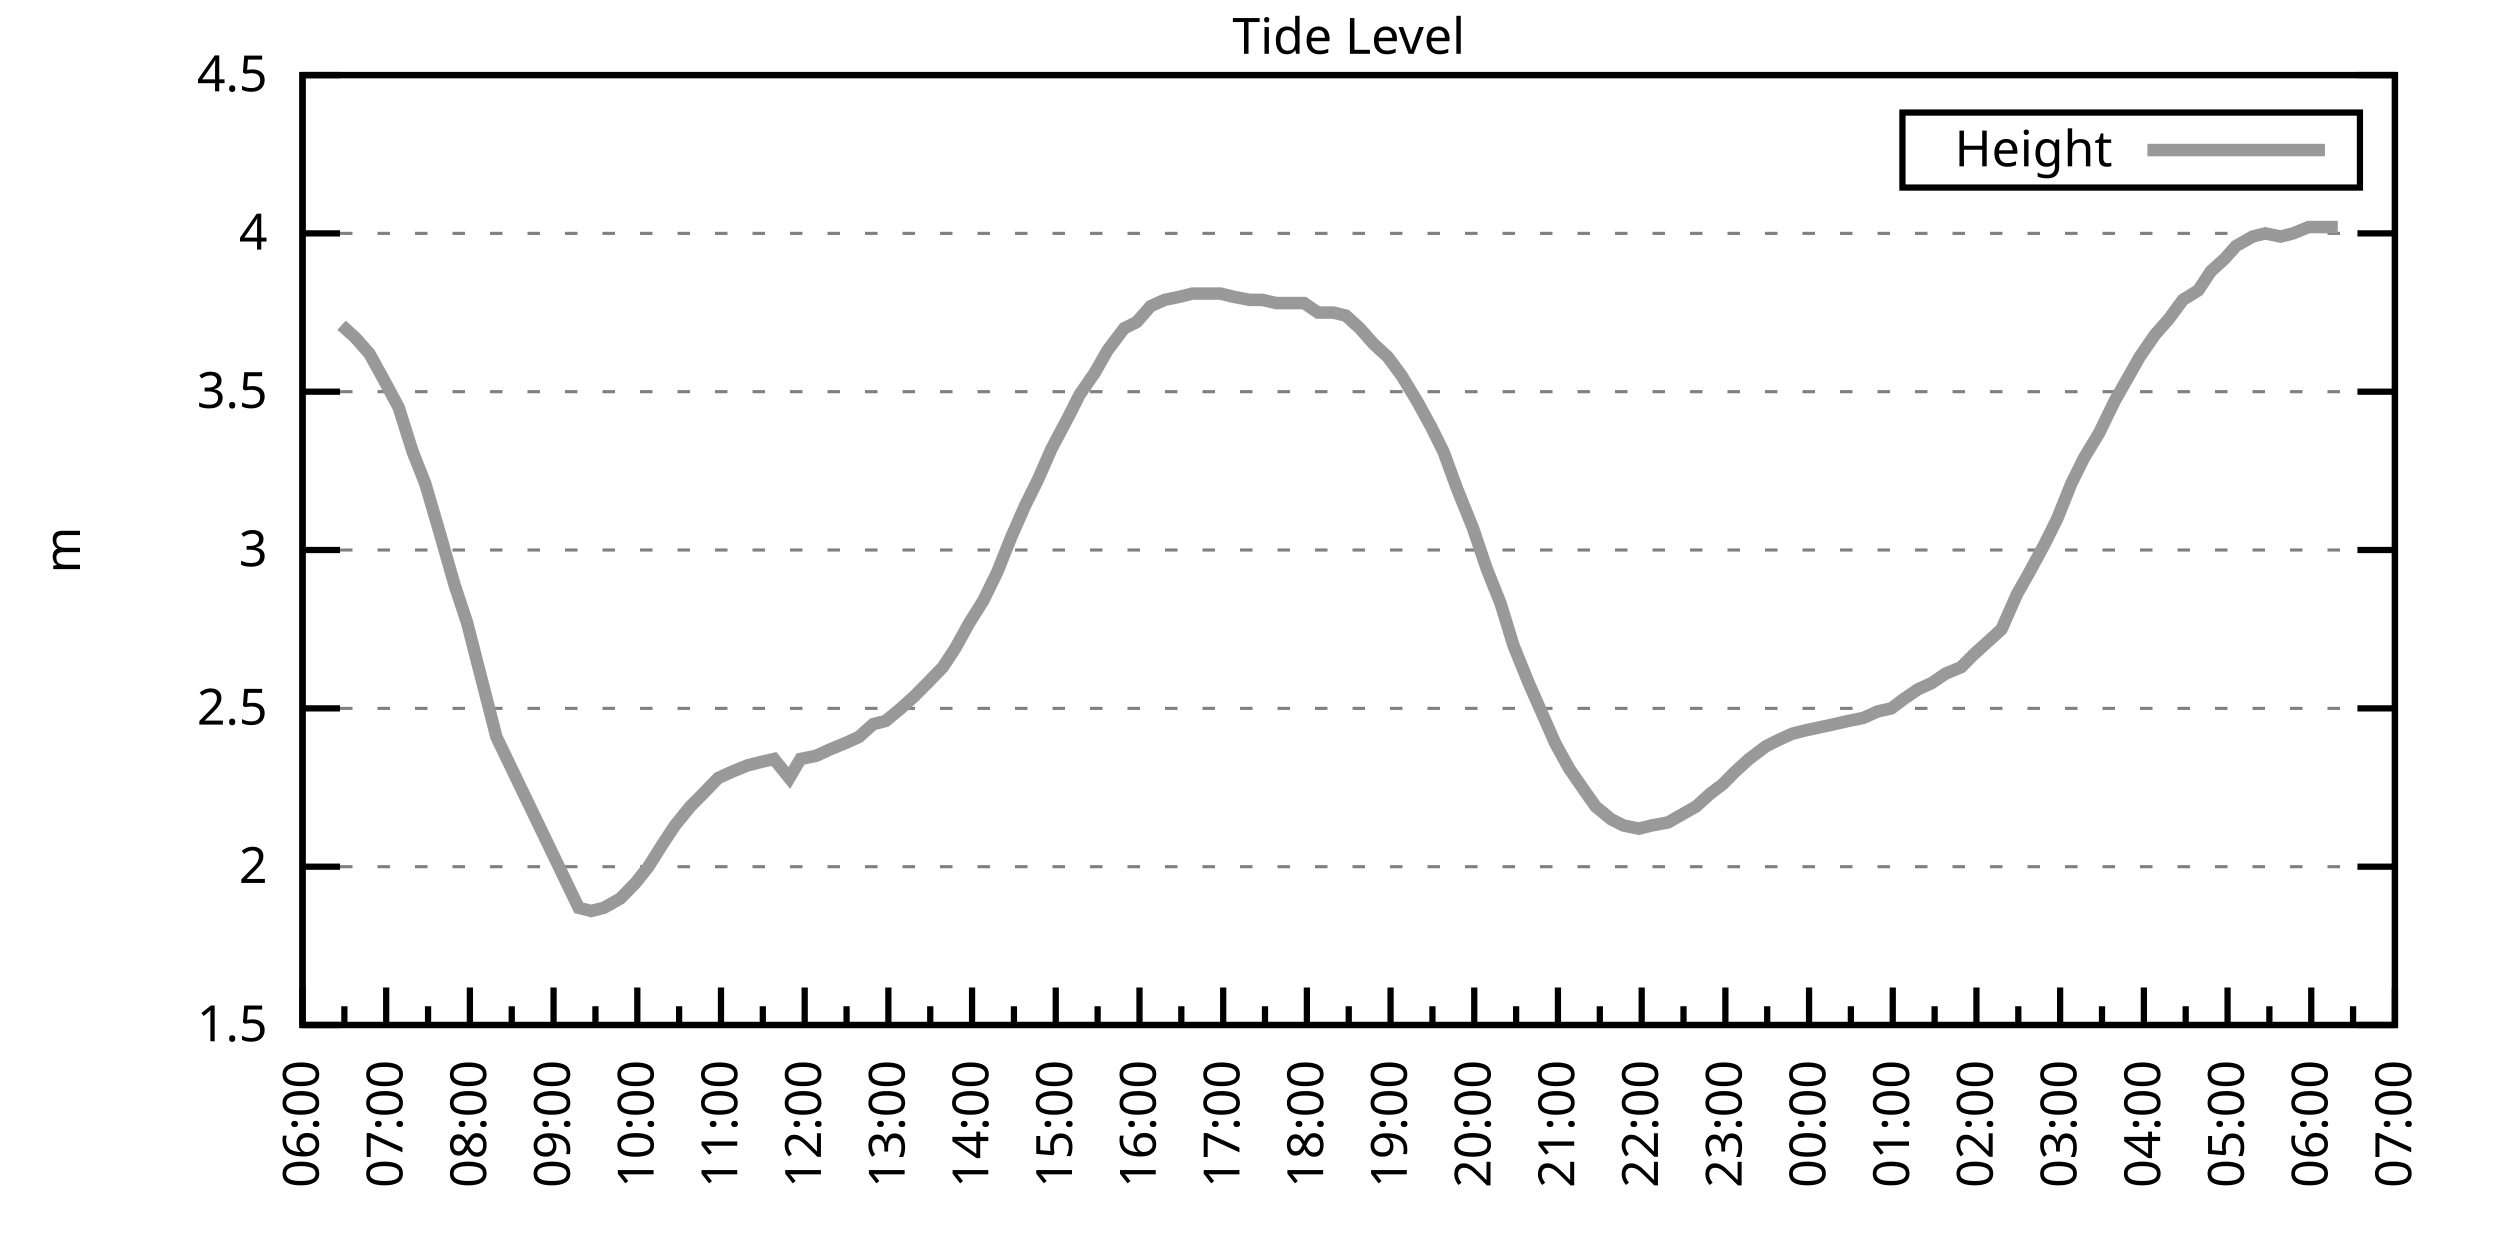
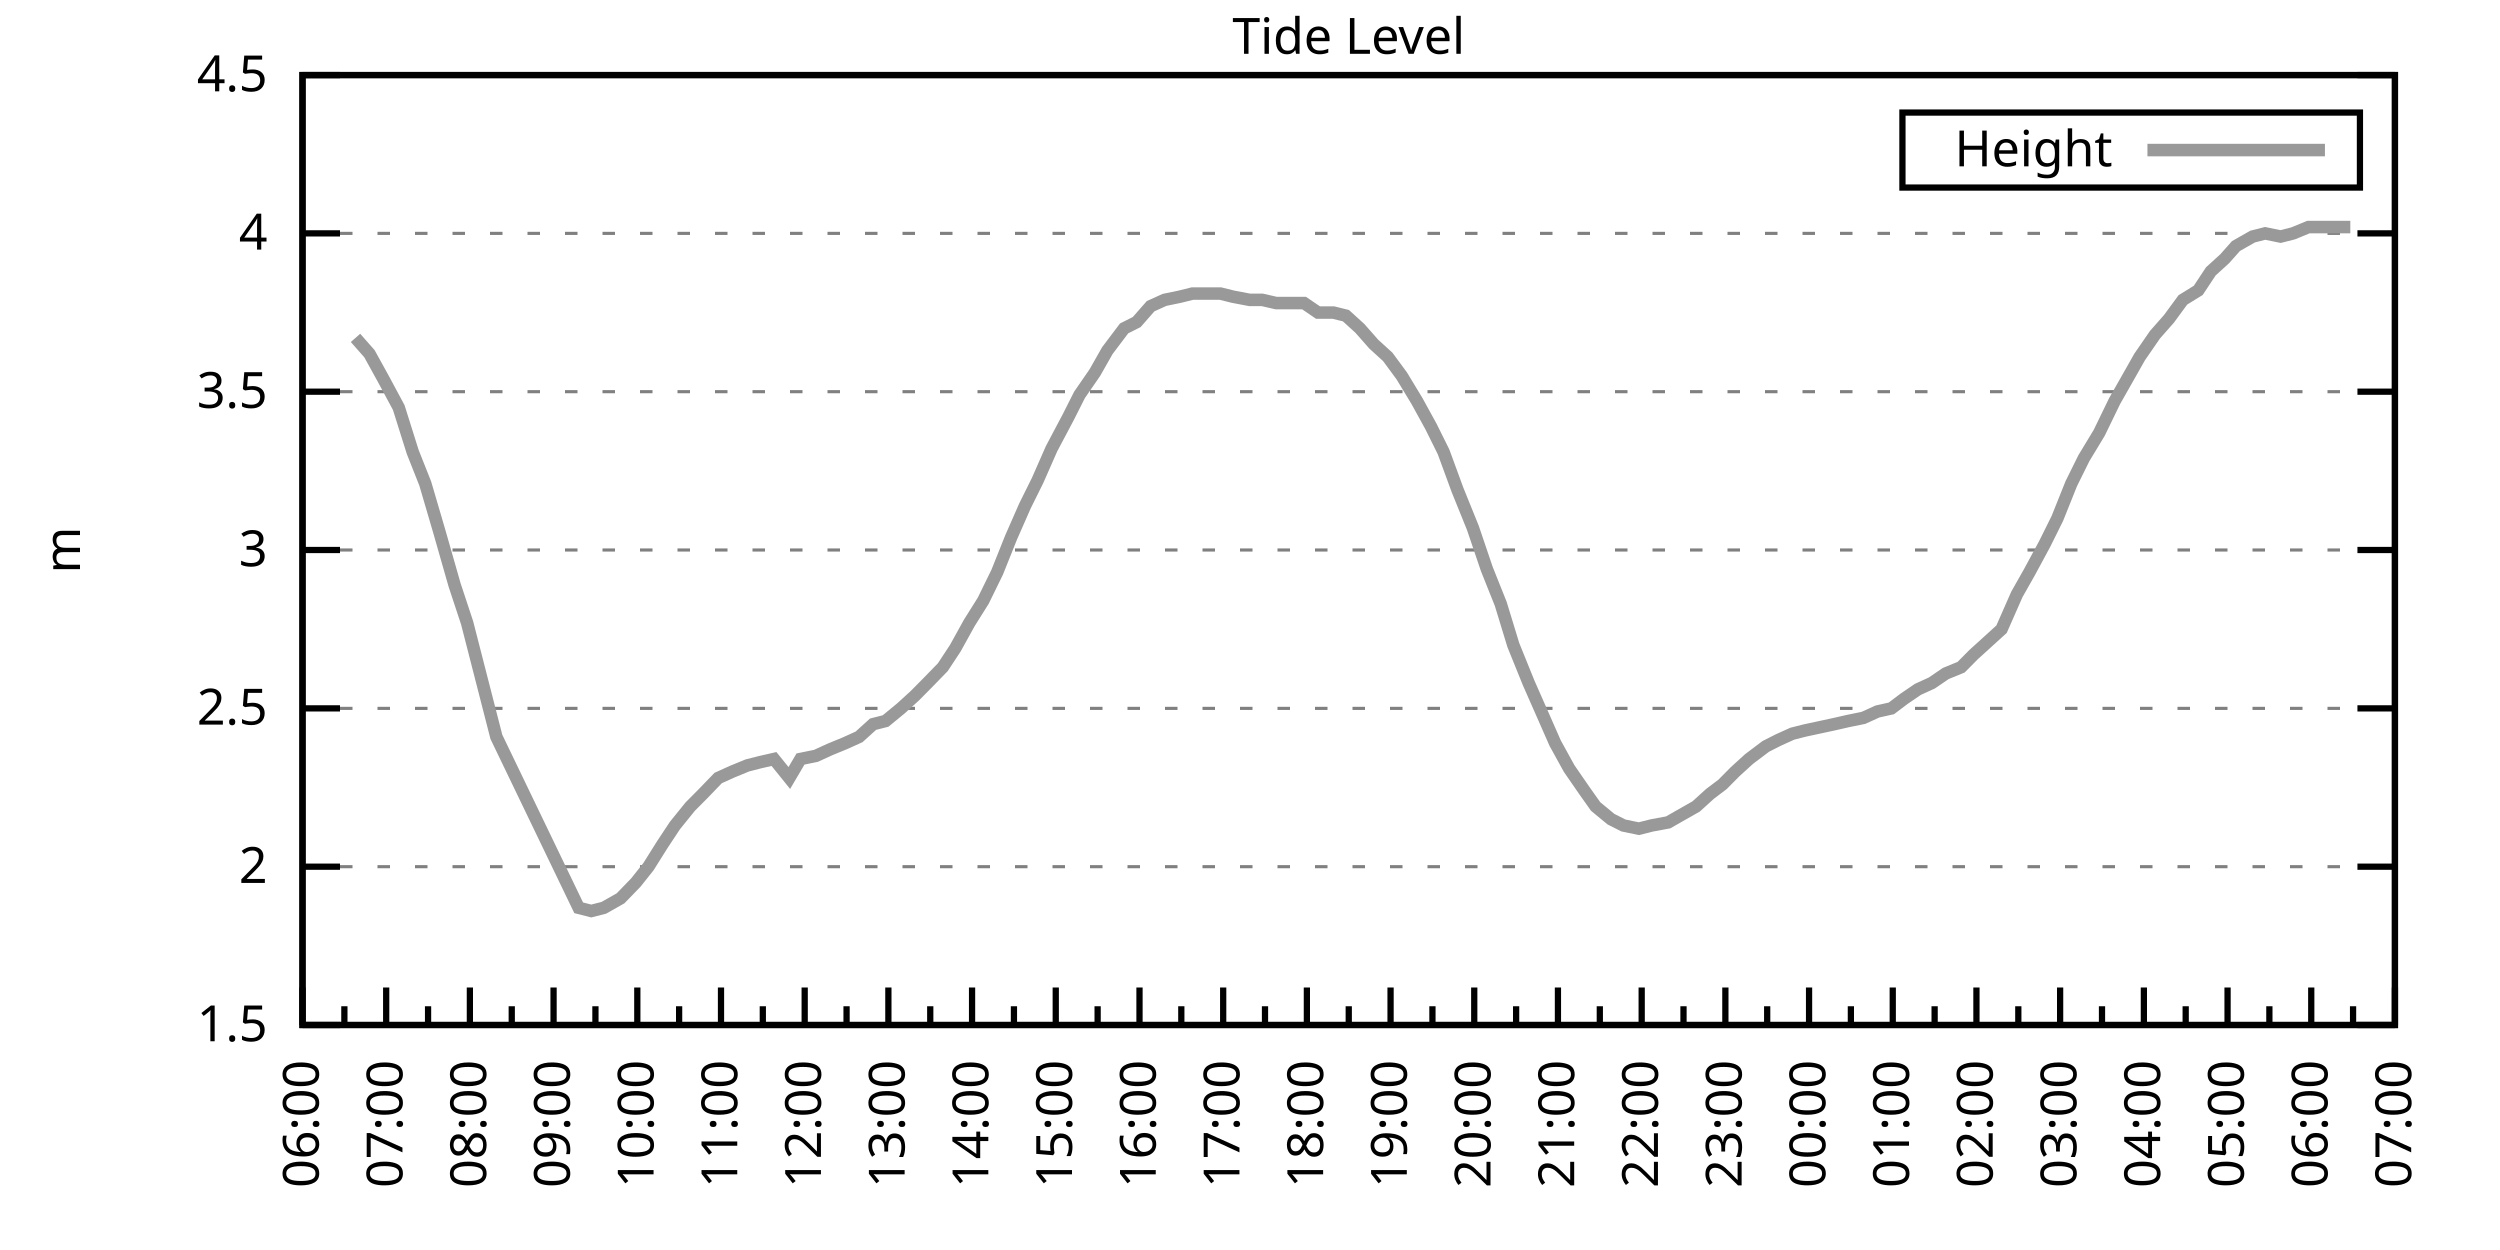
<svg xmlns="http://www.w3.org/2000/svg" xmlns:xlink="http://www.w3.org/1999/xlink" width="400" height="200" viewBox="0 0 400 200">
  <g id="gnuplot_canvas">
    <rect x="0" y="0" width="400" height="200" fill="none" />
    <defs>
      <circle id="gpDot" r="0.5" stroke-width="0.5" stroke="currentColor" />
      <path id="gpPt0" stroke-width="0.333" stroke="currentColor" d="M-1,0 h2 M0,-1 v2" />
      <path id="gpPt1" stroke-width="0.333" stroke="currentColor" d="M-1,-1 L1,1 M1,-1 L-1,1" />
      <path id="gpPt2" stroke-width="0.333" stroke="currentColor" d="M-1,0 L1,0 M0,-1 L0,1 M-1,-1 L1,1 M-1,1 L1,-1" />
      <rect id="gpPt3" stroke-width="0.333" stroke="currentColor" x="-1" y="-1" width="2" height="2" />
      <rect id="gpPt4" stroke-width="0.333" stroke="currentColor" fill="currentColor" x="-1" y="-1" width="2" height="2" />
      <circle id="gpPt5" stroke-width="0.333" stroke="currentColor" cx="0" cy="0" r="1" />
      <use xlink:href="#gpPt5" id="gpPt6" fill="currentColor" stroke="none" />
      <path id="gpPt7" stroke-width="0.333" stroke="currentColor" d="M0,-1.33 L-1.33,0.67 L1.33,0.67 z" />
      <use xlink:href="#gpPt7" id="gpPt8" fill="currentColor" stroke="none" />
      <use xlink:href="#gpPt7" id="gpPt9" stroke="currentColor" transform="rotate(180)" />
      <use xlink:href="#gpPt9" id="gpPt10" fill="currentColor" stroke="none" />
      <use xlink:href="#gpPt3" id="gpPt11" stroke="currentColor" transform="rotate(45)" />
      <use xlink:href="#gpPt11" id="gpPt12" fill="currentColor" stroke="none" />
      <path id="gpPt13" stroke-width="0.333" stroke="currentColor" d="M0,1.330 L1.265,0.411 L0.782,-1.067 L-0.782,-1.076 L-1.265,0.411 z" />
      <use xlink:href="#gpPt13" id="gpPt14" fill="currentColor" stroke="none" />
      <filter id="textbox" filterUnits="objectBoundingBox" x="0" y="0" height="1" width="1">
        <feFlood flood-color="white" flood-opacity="1" result="bgnd" />
        <feComposite in="SourceGraphic" in2="bgnd" operator="atop" />
      </filter>
      <filter id="greybox" filterUnits="objectBoundingBox" x="0" y="0" height="1" width="1">
        <feFlood flood-color="lightgrey" flood-opacity="1" result="grey" />
        <feComposite in="SourceGraphic" in2="grey" operator="atop" />
      </filter>
    </defs>
    <g fill="none" color="white" stroke="currentColor" stroke-width="1.00" stroke-linecap="butt" stroke-linejoin="miter">
</g>
    <g fill="none" color="black" stroke="currentColor" stroke-width="1.00" stroke-linecap="butt" stroke-linejoin="miter">
      <g stroke="none" shape-rendering="crispEdges">
        <polygon fill="rgb(255, 255, 255)" points="48.40,164.00 383.18,164.00 383.18,12.02 48.40,12.02 " />
      </g>
    </g>
    <g fill="none" color="black" stroke="currentColor" stroke-width="1.00" stroke-linecap="butt" stroke-linejoin="miter">
</g>
    <g fill="none" color="black" stroke="black" stroke-width="0.50" stroke-linecap="butt" stroke-linejoin="miter">
</g>
    <g fill="none" color="gray" stroke="currentColor" stroke-width="0.50" stroke-linecap="butt" stroke-linejoin="miter">
      <path stroke="gray" stroke-dasharray="2,4" class="gridline" d="M48.40,164.00 L383.19,164.00  " />
    </g>
    <g fill="none" color="gray" stroke="gray" stroke-width="1.00" stroke-linecap="butt" stroke-linejoin="miter">
</g>
    <g fill="none" color="black" stroke="currentColor" stroke-width="1.00" stroke-linecap="butt" stroke-linejoin="miter">
      <path stroke="black" d="M48.40,164.00 L54.40,164.00 M383.19,164.00 L377.19,164.00  " />
      <g transform="translate(42.80,166.60)" stroke="none" fill="black" font-family="Sans" font-size="8.00" text-anchor="end">
        <text>
          <tspan font-family="Sans"> 1.5</tspan>
        </text>
      </g>
    </g>
    <g fill="none" color="black" stroke="currentColor" stroke-width="1.00" stroke-linecap="butt" stroke-linejoin="miter">
</g>
    <g fill="none" color="black" stroke="black" stroke-width="0.50" stroke-linecap="butt" stroke-linejoin="miter">
</g>
    <g fill="none" color="gray" stroke="currentColor" stroke-width="0.50" stroke-linecap="butt" stroke-linejoin="miter">
      <path stroke="gray" stroke-dasharray="2,4" class="gridline" d="M48.40,138.67 L383.19,138.67  " />
    </g>
    <g fill="none" color="gray" stroke="gray" stroke-width="1.00" stroke-linecap="butt" stroke-linejoin="miter">
</g>
    <g fill="none" color="black" stroke="currentColor" stroke-width="1.00" stroke-linecap="butt" stroke-linejoin="miter">
      <path stroke="black" d="M48.40,138.67 L54.40,138.67 M383.19,138.67 L377.19,138.67  " />
      <g transform="translate(42.80,141.27)" stroke="none" fill="black" font-family="Sans" font-size="8.00" text-anchor="end">
        <text>
          <tspan font-family="Sans"> 2</tspan>
        </text>
      </g>
    </g>
    <g fill="none" color="black" stroke="currentColor" stroke-width="1.00" stroke-linecap="butt" stroke-linejoin="miter">
</g>
    <g fill="none" color="black" stroke="black" stroke-width="0.50" stroke-linecap="butt" stroke-linejoin="miter">
</g>
    <g fill="none" color="gray" stroke="currentColor" stroke-width="0.50" stroke-linecap="butt" stroke-linejoin="miter">
      <path stroke="gray" stroke-dasharray="2,4" class="gridline" d="M48.40,113.34 L383.19,113.34  " />
    </g>
    <g fill="none" color="gray" stroke="gray" stroke-width="1.00" stroke-linecap="butt" stroke-linejoin="miter">
</g>
    <g fill="none" color="black" stroke="currentColor" stroke-width="1.00" stroke-linecap="butt" stroke-linejoin="miter">
      <path stroke="black" d="M48.40,113.34 L54.40,113.34 M383.19,113.34 L377.19,113.34  " />
      <g transform="translate(42.80,115.94)" stroke="none" fill="black" font-family="Sans" font-size="8.00" text-anchor="end">
        <text>
          <tspan font-family="Sans"> 2.5</tspan>
        </text>
      </g>
    </g>
    <g fill="none" color="black" stroke="currentColor" stroke-width="1.00" stroke-linecap="butt" stroke-linejoin="miter">
</g>
    <g fill="none" color="black" stroke="black" stroke-width="0.50" stroke-linecap="butt" stroke-linejoin="miter">
</g>
    <g fill="none" color="gray" stroke="currentColor" stroke-width="0.50" stroke-linecap="butt" stroke-linejoin="miter">
      <path stroke="gray" stroke-dasharray="2,4" class="gridline" d="M48.40,88.00 L383.19,88.00  " />
    </g>
    <g fill="none" color="gray" stroke="gray" stroke-width="1.00" stroke-linecap="butt" stroke-linejoin="miter">
</g>
    <g fill="none" color="black" stroke="currentColor" stroke-width="1.00" stroke-linecap="butt" stroke-linejoin="miter">
      <path stroke="black" d="M48.40,88.00 L54.40,88.00 M383.19,88.00 L377.19,88.00  " />
      <g transform="translate(42.80,90.60)" stroke="none" fill="black" font-family="Sans" font-size="8.00" text-anchor="end">
        <text>
          <tspan font-family="Sans"> 3</tspan>
        </text>
      </g>
    </g>
    <g fill="none" color="black" stroke="currentColor" stroke-width="1.00" stroke-linecap="butt" stroke-linejoin="miter">
</g>
    <g fill="none" color="black" stroke="black" stroke-width="0.50" stroke-linecap="butt" stroke-linejoin="miter">
</g>
    <g fill="none" color="gray" stroke="currentColor" stroke-width="0.50" stroke-linecap="butt" stroke-linejoin="miter">
      <path stroke="gray" stroke-dasharray="2,4" class="gridline" d="M48.40,62.67 L383.19,62.67  " />
    </g>
    <g fill="none" color="gray" stroke="gray" stroke-width="1.00" stroke-linecap="butt" stroke-linejoin="miter">
</g>
    <g fill="none" color="black" stroke="currentColor" stroke-width="1.00" stroke-linecap="butt" stroke-linejoin="miter">
      <path stroke="black" d="M48.40,62.67 L54.40,62.67 M383.19,62.67 L377.19,62.67  " />
      <g transform="translate(42.80,65.27)" stroke="none" fill="black" font-family="Sans" font-size="8.00" text-anchor="end">
        <text>
          <tspan font-family="Sans"> 3.5</tspan>
        </text>
      </g>
    </g>
    <g fill="none" color="black" stroke="currentColor" stroke-width="1.00" stroke-linecap="butt" stroke-linejoin="miter">
</g>
    <g fill="none" color="black" stroke="black" stroke-width="0.50" stroke-linecap="butt" stroke-linejoin="miter">
</g>
    <g fill="none" color="gray" stroke="currentColor" stroke-width="0.50" stroke-linecap="butt" stroke-linejoin="miter">
      <path stroke="gray" stroke-dasharray="2,4" class="gridline" d="M48.40,37.34 L383.19,37.34  " />
    </g>
    <g fill="none" color="gray" stroke="gray" stroke-width="1.00" stroke-linecap="butt" stroke-linejoin="miter">
</g>
    <g fill="none" color="black" stroke="currentColor" stroke-width="1.00" stroke-linecap="butt" stroke-linejoin="miter">
      <path stroke="black" d="M48.40,37.34 L54.40,37.34 M383.19,37.34 L377.19,37.34  " />
      <g transform="translate(42.80,39.94)" stroke="none" fill="black" font-family="Sans" font-size="8.00" text-anchor="end">
        <text>
          <tspan font-family="Sans"> 4</tspan>
        </text>
      </g>
    </g>
    <g fill="none" color="black" stroke="currentColor" stroke-width="1.00" stroke-linecap="butt" stroke-linejoin="miter">
</g>
    <g fill="none" color="black" stroke="black" stroke-width="0.50" stroke-linecap="butt" stroke-linejoin="miter">
</g>
    <g fill="none" color="gray" stroke="currentColor" stroke-width="0.50" stroke-linecap="butt" stroke-linejoin="miter">
      <path stroke="gray" stroke-dasharray="2,4" class="gridline" d="M48.40,12.01 L383.19,12.01  " />
    </g>
    <g fill="none" color="gray" stroke="gray" stroke-width="1.00" stroke-linecap="butt" stroke-linejoin="miter">
</g>
    <g fill="none" color="black" stroke="currentColor" stroke-width="1.00" stroke-linecap="butt" stroke-linejoin="miter">
      <path stroke="black" d="M48.40,12.01 L54.40,12.01 M383.19,12.01 L377.19,12.01  " />
      <g transform="translate(42.80,14.61)" stroke="none" fill="black" font-family="Sans" font-size="8.00" text-anchor="end">
        <text>
          <tspan font-family="Sans"> 4.5</tspan>
        </text>
      </g>
    </g>
    <g fill="none" color="black" stroke="currentColor" stroke-width="1.00" stroke-linecap="butt" stroke-linejoin="miter">
      <path stroke="black" d="M48.40,164.00 L48.40,158.00  " />
      <g transform="translate(51.00,169.60) rotate(270)" stroke="none" fill="black" font-family="Sans" font-size="8.00" text-anchor="end">
        <text>
          <tspan font-family="Sans">06:00</tspan>
        </text>
      </g>
    </g>
    <g fill="none" color="black" stroke="currentColor" stroke-width="1.00" stroke-linecap="butt" stroke-linejoin="miter">
      <path stroke="black" d="M55.10,164.00 L55.10,161.00 M61.79,164.00 L61.79,158.00  " />
      <g transform="translate(64.39,169.60) rotate(270)" stroke="none" fill="black" font-family="Sans" font-size="8.00" text-anchor="end">
        <text>
          <tspan font-family="Sans">07:00</tspan>
        </text>
      </g>
    </g>
    <g fill="none" color="black" stroke="currentColor" stroke-width="1.00" stroke-linecap="butt" stroke-linejoin="miter">
      <path stroke="black" d="M68.49,164.00 L68.49,161.00 M75.18,164.00 L75.18,158.00  " />
      <g transform="translate(77.78,169.60) rotate(270)" stroke="none" fill="black" font-family="Sans" font-size="8.00" text-anchor="end">
        <text>
          <tspan font-family="Sans">08:00</tspan>
        </text>
      </g>
    </g>
    <g fill="none" color="black" stroke="currentColor" stroke-width="1.00" stroke-linecap="butt" stroke-linejoin="miter">
      <path stroke="black" d="M81.88,164.00 L81.88,161.00 M88.57,164.00 L88.57,158.00  " />
      <g transform="translate(91.17,169.60) rotate(270)" stroke="none" fill="black" font-family="Sans" font-size="8.00" text-anchor="end">
        <text>
          <tspan font-family="Sans">09:00</tspan>
        </text>
      </g>
    </g>
    <g fill="none" color="black" stroke="currentColor" stroke-width="1.00" stroke-linecap="butt" stroke-linejoin="miter">
      <path stroke="black" d="M95.27,164.00 L95.27,161.00 M101.97,164.00 L101.97,158.00  " />
      <g transform="translate(104.57,169.60) rotate(270)" stroke="none" fill="black" font-family="Sans" font-size="8.00" text-anchor="end">
        <text>
          <tspan font-family="Sans">10:00</tspan>
        </text>
      </g>
    </g>
    <g fill="none" color="black" stroke="currentColor" stroke-width="1.00" stroke-linecap="butt" stroke-linejoin="miter">
      <path stroke="black" d="M108.66,164.00 L108.66,161.00 M115.36,164.00 L115.36,158.00  " />
      <g transform="translate(117.96,169.60) rotate(270)" stroke="none" fill="black" font-family="Sans" font-size="8.00" text-anchor="end">
        <text>
          <tspan font-family="Sans">11:00</tspan>
        </text>
      </g>
    </g>
    <g fill="none" color="black" stroke="currentColor" stroke-width="1.00" stroke-linecap="butt" stroke-linejoin="miter">
      <path stroke="black" d="M122.05,164.00 L122.05,161.00 M128.75,164.00 L128.75,158.00  " />
      <g transform="translate(131.35,169.60) rotate(270)" stroke="none" fill="black" font-family="Sans" font-size="8.00" text-anchor="end">
        <text>
          <tspan font-family="Sans">12:00</tspan>
        </text>
      </g>
    </g>
    <g fill="none" color="black" stroke="currentColor" stroke-width="1.00" stroke-linecap="butt" stroke-linejoin="miter">
      <path stroke="black" d="M135.45,164.00 L135.45,161.00 M142.14,164.00 L142.14,158.00  " />
      <g transform="translate(144.74,169.60) rotate(270)" stroke="none" fill="black" font-family="Sans" font-size="8.00" text-anchor="end">
        <text>
          <tspan font-family="Sans">13:00</tspan>
        </text>
      </g>
    </g>
    <g fill="none" color="black" stroke="currentColor" stroke-width="1.00" stroke-linecap="butt" stroke-linejoin="miter">
      <path stroke="black" d="M148.84,164.00 L148.84,161.00 M155.53,164.00 L155.53,158.00  " />
      <g transform="translate(158.13,169.60) rotate(270)" stroke="none" fill="black" font-family="Sans" font-size="8.00" text-anchor="end">
        <text>
          <tspan font-family="Sans">14:00</tspan>
        </text>
      </g>
    </g>
    <g fill="none" color="black" stroke="currentColor" stroke-width="1.00" stroke-linecap="butt" stroke-linejoin="miter">
      <path stroke="black" d="M162.23,164.00 L162.23,161.00 M168.92,164.00 L168.92,158.00  " />
      <g transform="translate(171.52,169.60) rotate(270)" stroke="none" fill="black" font-family="Sans" font-size="8.00" text-anchor="end">
        <text>
          <tspan font-family="Sans">15:00</tspan>
        </text>
      </g>
    </g>
    <g fill="none" color="black" stroke="currentColor" stroke-width="1.00" stroke-linecap="butt" stroke-linejoin="miter">
      <path stroke="black" d="M175.62,164.00 L175.62,161.00 M182.32,164.00 L182.32,158.00  " />
      <g transform="translate(184.92,169.60) rotate(270)" stroke="none" fill="black" font-family="Sans" font-size="8.00" text-anchor="end">
        <text>
          <tspan font-family="Sans">16:00</tspan>
        </text>
      </g>
    </g>
    <g fill="none" color="black" stroke="currentColor" stroke-width="1.00" stroke-linecap="butt" stroke-linejoin="miter">
      <path stroke="black" d="M189.01,164.00 L189.01,161.00 M195.71,164.00 L195.71,158.00  " />
      <g transform="translate(198.31,169.60) rotate(270)" stroke="none" fill="black" font-family="Sans" font-size="8.00" text-anchor="end">
        <text>
          <tspan font-family="Sans">17:00</tspan>
        </text>
      </g>
    </g>
    <g fill="none" color="black" stroke="currentColor" stroke-width="1.00" stroke-linecap="butt" stroke-linejoin="miter">
      <path stroke="black" d="M202.40,164.00 L202.40,161.00 M209.10,164.00 L209.10,158.00  " />
      <g transform="translate(211.70,169.60) rotate(270)" stroke="none" fill="black" font-family="Sans" font-size="8.00" text-anchor="end">
        <text>
          <tspan font-family="Sans">18:00</tspan>
        </text>
      </g>
    </g>
    <g fill="none" color="black" stroke="currentColor" stroke-width="1.00" stroke-linecap="butt" stroke-linejoin="miter">
      <path stroke="black" d="M215.80,164.00 L215.80,161.00 M222.49,164.00 L222.49,158.00  " />
      <g transform="translate(225.09,169.60) rotate(270)" stroke="none" fill="black" font-family="Sans" font-size="8.00" text-anchor="end">
        <text>
          <tspan font-family="Sans">19:00</tspan>
        </text>
      </g>
    </g>
    <g fill="none" color="black" stroke="currentColor" stroke-width="1.00" stroke-linecap="butt" stroke-linejoin="miter">
      <path stroke="black" d="M229.19,164.00 L229.19,161.00 M235.88,164.00 L235.88,158.00  " />
      <g transform="translate(238.48,169.60) rotate(270)" stroke="none" fill="black" font-family="Sans" font-size="8.00" text-anchor="end">
        <text>
          <tspan font-family="Sans">20:00</tspan>
        </text>
      </g>
    </g>
    <g fill="none" color="black" stroke="currentColor" stroke-width="1.00" stroke-linecap="butt" stroke-linejoin="miter">
      <path stroke="black" d="M242.58,164.00 L242.58,161.00 M249.27,164.00 L249.27,158.00  " />
      <g transform="translate(251.87,169.60) rotate(270)" stroke="none" fill="black" font-family="Sans" font-size="8.00" text-anchor="end">
        <text>
          <tspan font-family="Sans">21:00</tspan>
        </text>
      </g>
    </g>
    <g fill="none" color="black" stroke="currentColor" stroke-width="1.00" stroke-linecap="butt" stroke-linejoin="miter">
      <path stroke="black" d="M255.97,164.00 L255.97,161.00 M262.67,164.00 L262.67,158.00  " />
      <g transform="translate(265.27,169.60) rotate(270)" stroke="none" fill="black" font-family="Sans" font-size="8.00" text-anchor="end">
        <text>
          <tspan font-family="Sans">22:00</tspan>
        </text>
      </g>
    </g>
    <g fill="none" color="black" stroke="currentColor" stroke-width="1.00" stroke-linecap="butt" stroke-linejoin="miter">
      <path stroke="black" d="M269.36,164.00 L269.36,161.00 M276.06,164.00 L276.06,158.00  " />
      <g transform="translate(278.66,169.60) rotate(270)" stroke="none" fill="black" font-family="Sans" font-size="8.00" text-anchor="end">
        <text>
          <tspan font-family="Sans">23:00</tspan>
        </text>
      </g>
    </g>
    <g fill="none" color="black" stroke="currentColor" stroke-width="1.00" stroke-linecap="butt" stroke-linejoin="miter">
      <path stroke="black" d="M282.75,164.00 L282.75,161.00 M289.45,164.00 L289.45,158.00  " />
      <g transform="translate(292.05,169.60) rotate(270)" stroke="none" fill="black" font-family="Sans" font-size="8.00" text-anchor="end">
        <text>
          <tspan font-family="Sans">00:00</tspan>
        </text>
      </g>
    </g>
    <g fill="none" color="black" stroke="currentColor" stroke-width="1.00" stroke-linecap="butt" stroke-linejoin="miter">
      <path stroke="black" d="M296.14,164.00 L296.14,161.00 M302.84,164.00 L302.84,158.00  " />
      <g transform="translate(305.44,169.60) rotate(270)" stroke="none" fill="black" font-family="Sans" font-size="8.00" text-anchor="end">
        <text>
          <tspan font-family="Sans">01:00</tspan>
        </text>
      </g>
    </g>
    <g fill="none" color="black" stroke="currentColor" stroke-width="1.00" stroke-linecap="butt" stroke-linejoin="miter">
      <path stroke="black" d="M309.54,164.00 L309.54,161.00 M316.23,164.00 L316.23,158.00  " />
      <g transform="translate(318.83,169.60) rotate(270)" stroke="none" fill="black" font-family="Sans" font-size="8.00" text-anchor="end">
        <text>
          <tspan font-family="Sans">02:00</tspan>
        </text>
      </g>
    </g>
    <g fill="none" color="black" stroke="currentColor" stroke-width="1.00" stroke-linecap="butt" stroke-linejoin="miter">
      <path stroke="black" d="M322.93,164.00 L322.93,161.00 M329.62,164.00 L329.62,158.00  " />
      <g transform="translate(332.22,169.60) rotate(270)" stroke="none" fill="black" font-family="Sans" font-size="8.00" text-anchor="end">
        <text>
          <tspan font-family="Sans">03:00</tspan>
        </text>
      </g>
    </g>
    <g fill="none" color="black" stroke="currentColor" stroke-width="1.00" stroke-linecap="butt" stroke-linejoin="miter">
      <path stroke="black" d="M336.32,164.00 L336.32,161.00 M343.02,164.00 L343.02,158.00  " />
      <g transform="translate(345.62,169.60) rotate(270)" stroke="none" fill="black" font-family="Sans" font-size="8.00" text-anchor="end">
        <text>
          <tspan font-family="Sans">04:00</tspan>
        </text>
      </g>
    </g>
    <g fill="none" color="black" stroke="currentColor" stroke-width="1.00" stroke-linecap="butt" stroke-linejoin="miter">
      <path stroke="black" d="M349.71,164.00 L349.71,161.00 M356.41,164.00 L356.41,158.00  " />
      <g transform="translate(359.01,169.60) rotate(270)" stroke="none" fill="black" font-family="Sans" font-size="8.00" text-anchor="end">
        <text>
          <tspan font-family="Sans">05:00</tspan>
        </text>
      </g>
    </g>
    <g fill="none" color="black" stroke="currentColor" stroke-width="1.00" stroke-linecap="butt" stroke-linejoin="miter">
      <path stroke="black" d="M363.10,164.00 L363.10,161.00 M369.80,164.00 L369.80,158.00  " />
      <g transform="translate(372.40,169.60) rotate(270)" stroke="none" fill="black" font-family="Sans" font-size="8.00" text-anchor="end">
        <text>
          <tspan font-family="Sans">06:00</tspan>
        </text>
      </g>
    </g>
    <g fill="none" color="black" stroke="currentColor" stroke-width="1.00" stroke-linecap="butt" stroke-linejoin="miter">
      <path stroke="black" d="M376.49,164.00 L376.49,161.00 M383.19,164.00 L383.19,158.00  " />
      <g transform="translate(385.79,169.60) rotate(270)" stroke="none" fill="black" font-family="Sans" font-size="8.00" text-anchor="end">
        <text>
          <tspan font-family="Sans">07:00</tspan>
        </text>
      </g>
    </g>
    <g fill="none" color="black" stroke="currentColor" stroke-width="1.00" stroke-linecap="butt" stroke-linejoin="miter">
</g>
    <g fill="none" color="black" stroke="currentColor" stroke-width="1.00" stroke-linecap="butt" stroke-linejoin="miter">
      <path stroke="black" d="M48.40,12.01 L48.40,164.00 L383.19,164.00 L383.19,12.01 L48.40,12.01 Z  " />
    </g>
    <g fill="none" color="black" stroke="currentColor" stroke-width="1.00" stroke-linecap="butt" stroke-linejoin="miter">
      <g transform="translate(12.80,88.01) rotate(270)" stroke="none" fill="black" font-family="Sans" font-size="8.00" text-anchor="middle">
        <text>
          <tspan font-family="Sans">m</tspan>
        </text>
      </g>
    </g>
    <g fill="none" color="black" stroke="currentColor" stroke-width="1.00" stroke-linecap="butt" stroke-linejoin="miter">
</g>
    <g fill="none" color="black" stroke="currentColor" stroke-width="1.00" stroke-linecap="butt" stroke-linejoin="miter">
      <path stroke="black" d="M304.39,30.01 L304.39,18.01 L377.59,18.01 L377.59,30.01 L304.39,30.01 Z  " />
    </g>
    <g id="Tide_level_plot_1">
      <g fill="none" color="white" stroke="black" stroke-width="2.00" stroke-linecap="butt" stroke-linejoin="miter">
</g>
      <g fill="none" color="black" stroke="currentColor" stroke-width="2.00" stroke-linecap="butt" stroke-linejoin="miter">
        <g transform="translate(337.99,26.61)" stroke="none" fill="black" font-family="Sans" font-size="8.00" text-anchor="end">
          <text>
            <tspan font-family="Sans">Height</tspan>
          </text>
        </g>
      </g>
      <g fill="none" color="black" stroke="currentColor" stroke-width="2.00" stroke-linecap="butt" stroke-linejoin="miter">
-         <path stroke="rgb(153, 153, 153)" d="M343.59,24.01 L371.99,24.01 M54.65,52.03 L56.88,54.06 L59.11,56.59 L61.35,60.65 L63.80,65.21 L66.03,72.30   L68.04,77.37 L70.27,84.97 L72.73,93.58 L74.74,99.66 L79.42,117.90 L92.59,145.25 L94.60,145.76 L96.61,145.25   L99.29,143.73 L101.74,141.20 L103.75,138.67 L105.98,135.12 L107.99,132.08 L110.45,129.04 L112.46,127.02 L114.91,124.48   L117.14,123.47 L119.60,122.46 L121.61,121.95 L123.84,121.44 L126.29,124.48 L128.08,121.44 L130.54,120.94 L132.77,119.92   L135.22,118.91 L137.45,117.90 L139.69,115.87 L141.69,115.36 L144.15,113.34 L146.38,111.31 L148.39,109.28 L150.85,106.75   L152.85,103.71 L155.09,99.66 L157.32,96.11 L159.55,91.55 L161.78,85.98 L164.01,80.91 L166.02,76.86 L168.25,71.79   L170.93,66.73 L172.72,63.18 L175.17,59.63 L177.18,56.09 L179.86,52.54 L181.87,51.53 L184.10,48.99 L186.33,47.98   L188.79,47.47 L190.80,46.97 L193.25,46.97 L195.26,46.97 L197.27,47.47 L199.95,47.98 L201.96,47.98 L204.19,48.49   L206.42,48.49 L208.65,48.49 L210.88,50.01 L213.34,50.01 L215.35,50.51 L217.58,52.54 L219.81,55.07 L222.04,57.10   L224.28,60.14 L226.73,64.19 L228.96,68.25 L230.97,72.30 L233.20,78.38 L235.66,84.46 L237.89,91.04 L240.12,96.62   L242.13,103.20 L244.59,109.28 L246.60,113.84 L248.83,118.91 L251.06,122.96 L253.51,126.51 L255.30,129.04 L257.76,131.07   L259.76,132.08 L262.22,132.59 L264.23,132.08 L266.91,131.58 L268.69,130.56 L271.37,129.04 L273.60,127.02 L275.61,125.50   L277.62,123.47 L279.85,121.44 L282.53,119.42 L284.54,118.40 L286.77,117.39 L288.78,116.88 L293.47,115.87 L295.70,115.36   L298.15,114.86 L300.39,113.84 L302.62,113.34 L304.63,111.82 L306.86,110.30 L309.09,109.28 L311.32,107.76 L313.78,106.75   L315.79,104.72 L318.02,102.70 L320.25,100.67 L322.70,95.10 L324.71,91.55 L327.17,86.99 L329.18,82.94 L331.41,77.37   L333.42,73.31 L335.87,69.26 L338.33,64.19 L340.34,60.65 L342.35,57.10 L344.80,53.55 L347.03,51.02 L349.26,47.98   L351.72,46.46 L353.73,43.42 L355.96,41.39 L357.75,39.37 L360.42,37.85 L362.43,37.34 L364.89,37.85 L366.90,37.34   L369.35,36.33 L371.58,36.33 L374.04,36.33  " />
+         <path stroke="rgb(153, 153, 153)" d="M343.59,24.01 L371.99,24.01 M56.88,54.06 L59.11,56.59 L61.35,60.65 L63.80,65.21 L66.03,72.30 L68.04,77.37   L70.27,84.97 L72.73,93.58 L74.74,99.66 L79.42,117.90 L92.59,145.25 L94.60,145.76 L96.61,145.25 L99.29,143.73   L101.74,141.20 L103.75,138.67 L105.98,135.12 L107.99,132.08 L110.45,129.04 L112.46,127.02 L114.91,124.48 L117.14,123.47   L119.60,122.46 L121.61,121.95 L123.84,121.44 L126.29,124.48 L128.08,121.44 L130.54,120.94 L132.77,119.92 L135.22,118.91   L137.45,117.90 L139.69,115.87 L141.69,115.36 L144.15,113.34 L146.38,111.31 L148.39,109.28 L150.85,106.75 L152.85,103.71   L155.09,99.66 L157.32,96.11 L159.55,91.55 L161.78,85.98 L164.01,80.91 L166.02,76.86 L168.25,71.79 L170.93,66.73   L172.72,63.18 L175.17,59.63 L177.18,56.09 L179.86,52.54 L181.87,51.53 L184.10,48.99 L186.33,47.98 L188.79,47.47   L190.80,46.97 L193.25,46.97 L195.26,46.97 L197.27,47.47 L199.95,47.98 L201.96,47.98 L204.19,48.49 L206.42,48.49   L208.65,48.49 L210.88,50.01 L213.34,50.01 L215.35,50.51 L217.58,52.54 L219.81,55.07 L222.04,57.10 L224.28,60.14   L226.73,64.19 L228.96,68.25 L230.97,72.30 L233.20,78.38 L235.66,84.46 L237.89,91.04 L240.12,96.62 L242.13,103.20   L244.59,109.28 L246.60,113.84 L248.83,118.91 L251.06,122.96 L253.51,126.51 L255.30,129.04 L257.76,131.07 L259.76,132.08   L262.22,132.59 L264.23,132.08 L266.91,131.58 L268.69,130.56 L271.37,129.04 L273.60,127.02 L275.61,125.50 L277.62,123.47   L279.85,121.44 L282.53,119.42 L284.54,118.40 L286.77,117.39 L288.78,116.88 L293.47,115.87 L295.70,115.36 L298.15,114.86   L300.39,113.84 L302.62,113.34 L304.63,111.82 L306.86,110.30 L309.09,109.28 L311.32,107.76 L313.78,106.75 L315.79,104.72   L318.02,102.70 L320.25,100.67 L322.70,95.10 L324.71,91.55 L327.17,86.99 L329.18,82.94 L331.41,77.37 L333.42,73.31   L335.87,69.26 L338.33,64.19 L340.34,60.65 L342.35,57.10 L344.80,53.55 L347.03,51.02 L349.26,47.98 L351.72,46.46   L353.73,43.42 L355.96,41.39 L357.75,39.37 L360.42,37.85 L362.43,37.34 L364.89,37.85 L366.90,37.34 L369.35,36.33   L371.58,36.33 L374.04,36.33 L376.05,36.33  " />
      </g>
    </g>
    <g fill="none" color="black" stroke="currentColor" stroke-width="2.00" stroke-linecap="butt" stroke-linejoin="miter">
</g>
    <g fill="none" color="black" stroke="black" stroke-width="1.00" stroke-linecap="butt" stroke-linejoin="miter">
</g>
    <g fill="none" color="black" stroke="currentColor" stroke-width="1.00" stroke-linecap="butt" stroke-linejoin="miter">
      <path stroke="black" d="M48.40,12.01 L48.40,164.00 L383.19,164.00 L383.19,12.01 L48.40,12.01 Z  " />
    </g>
    <g fill="none" color="black" stroke="currentColor" stroke-width="1.00" stroke-linecap="butt" stroke-linejoin="miter">
      <g transform="translate(215.79,8.61)" stroke="none" fill="black" font-family="Sans" font-size="8.00" text-anchor="middle">
        <text>
          <tspan font-family="Sans">Tide Level</tspan>
        </text>
      </g>
    </g>
    <g fill="none" color="black" stroke="currentColor" stroke-width="1.00" stroke-linecap="butt" stroke-linejoin="miter">
</g>
  </g>
</svg>
